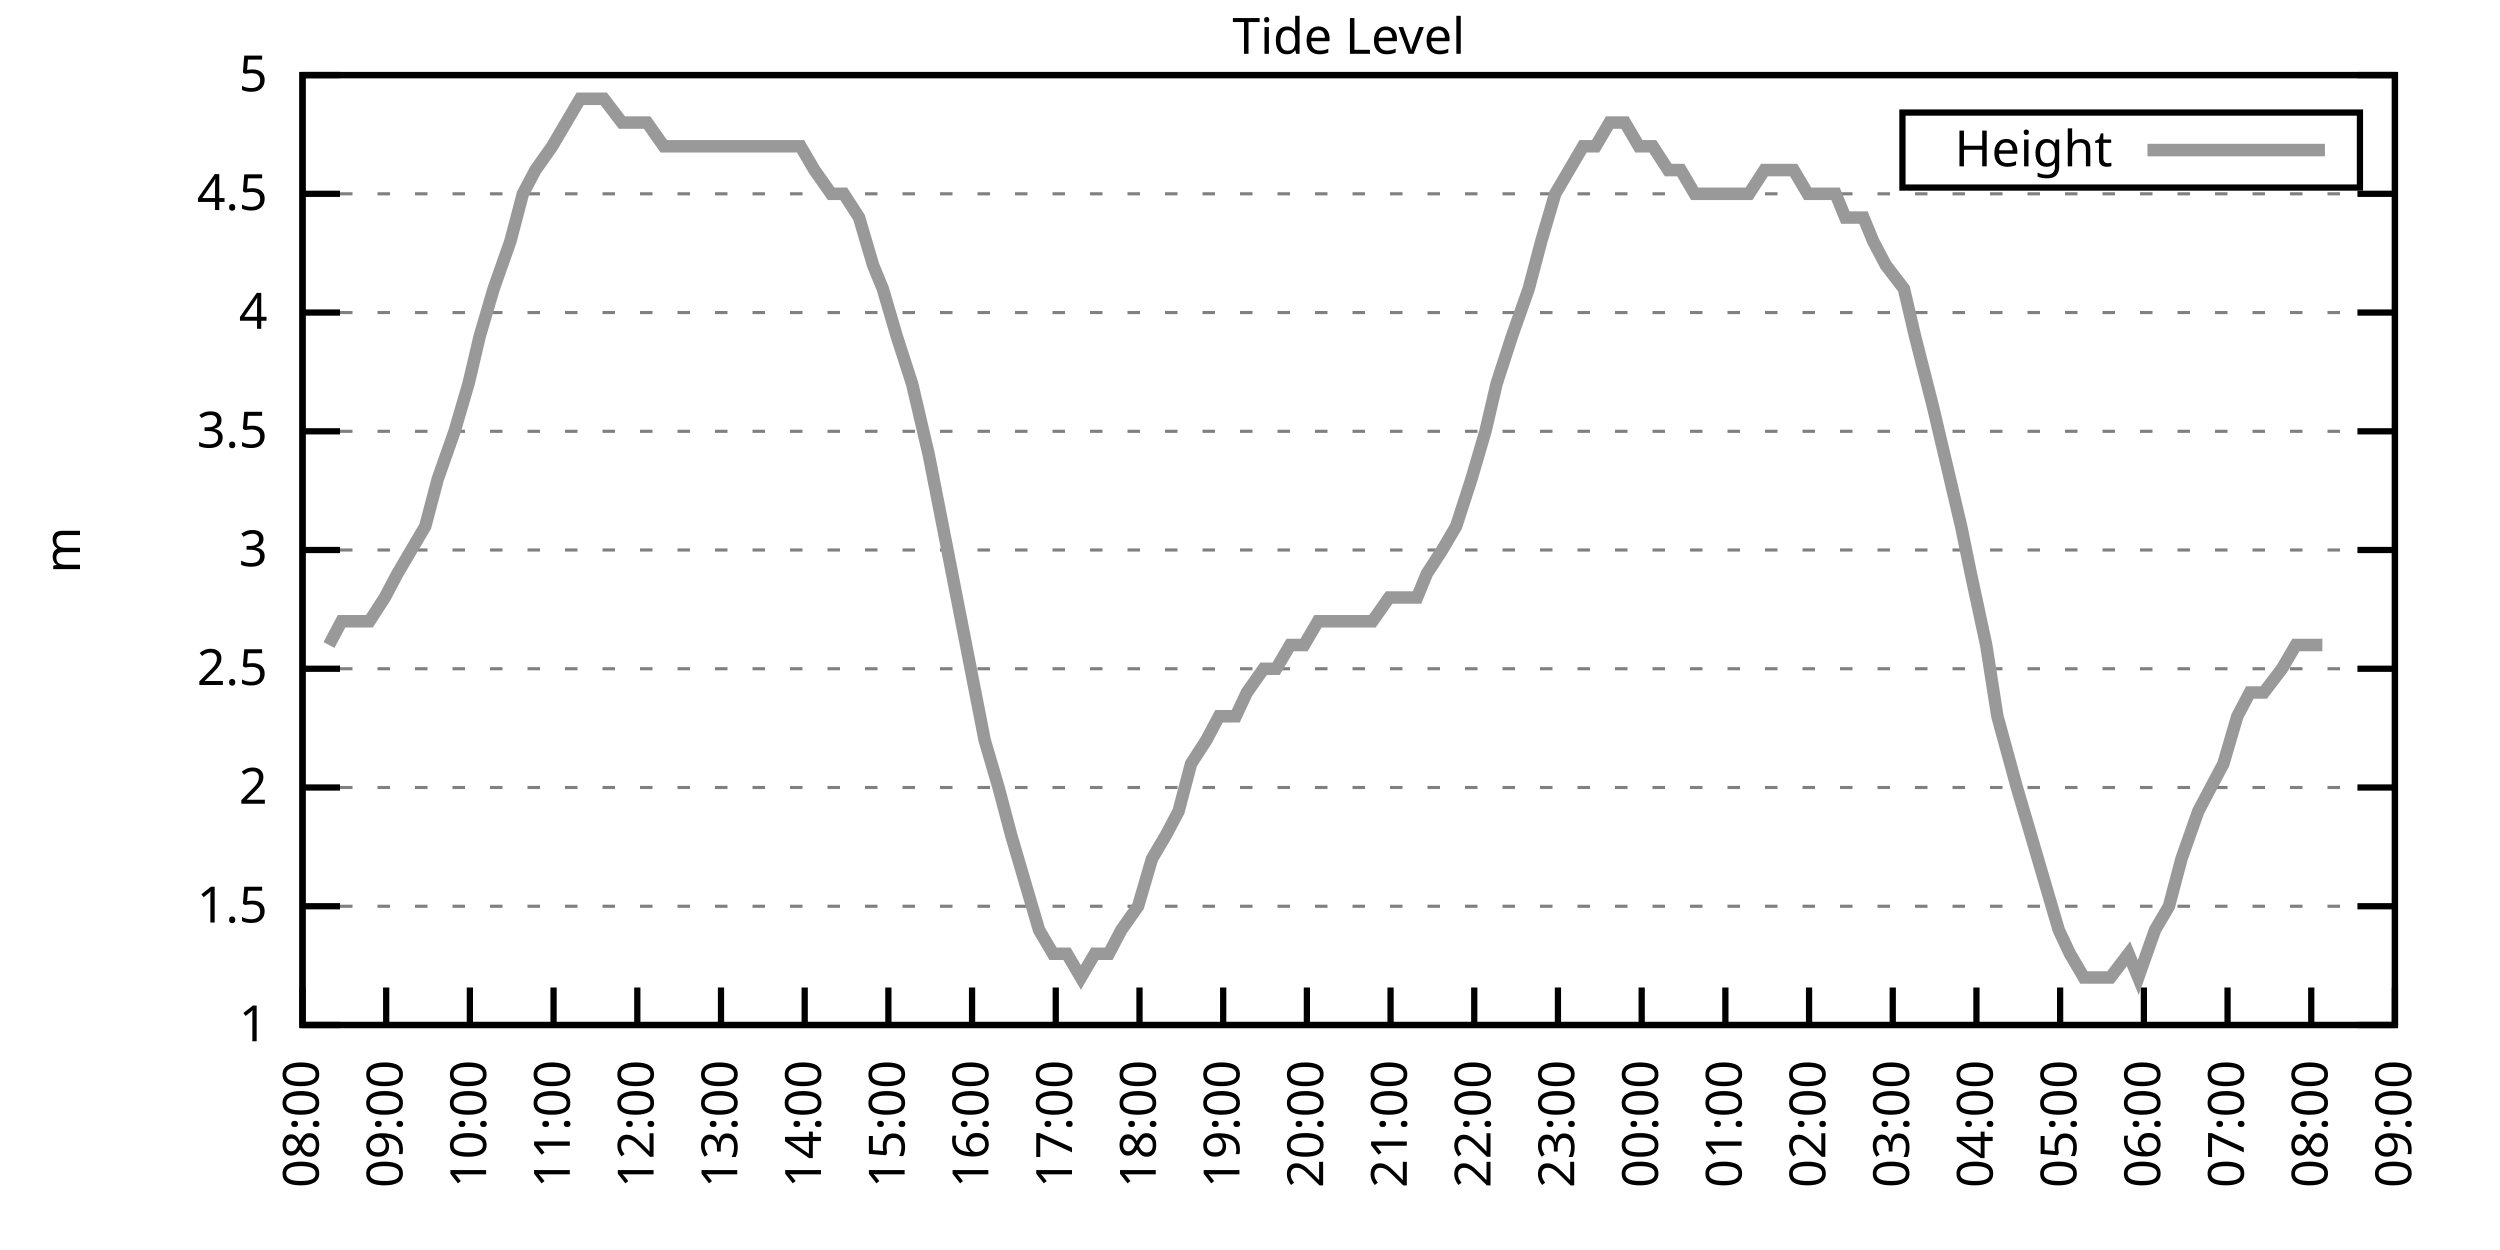
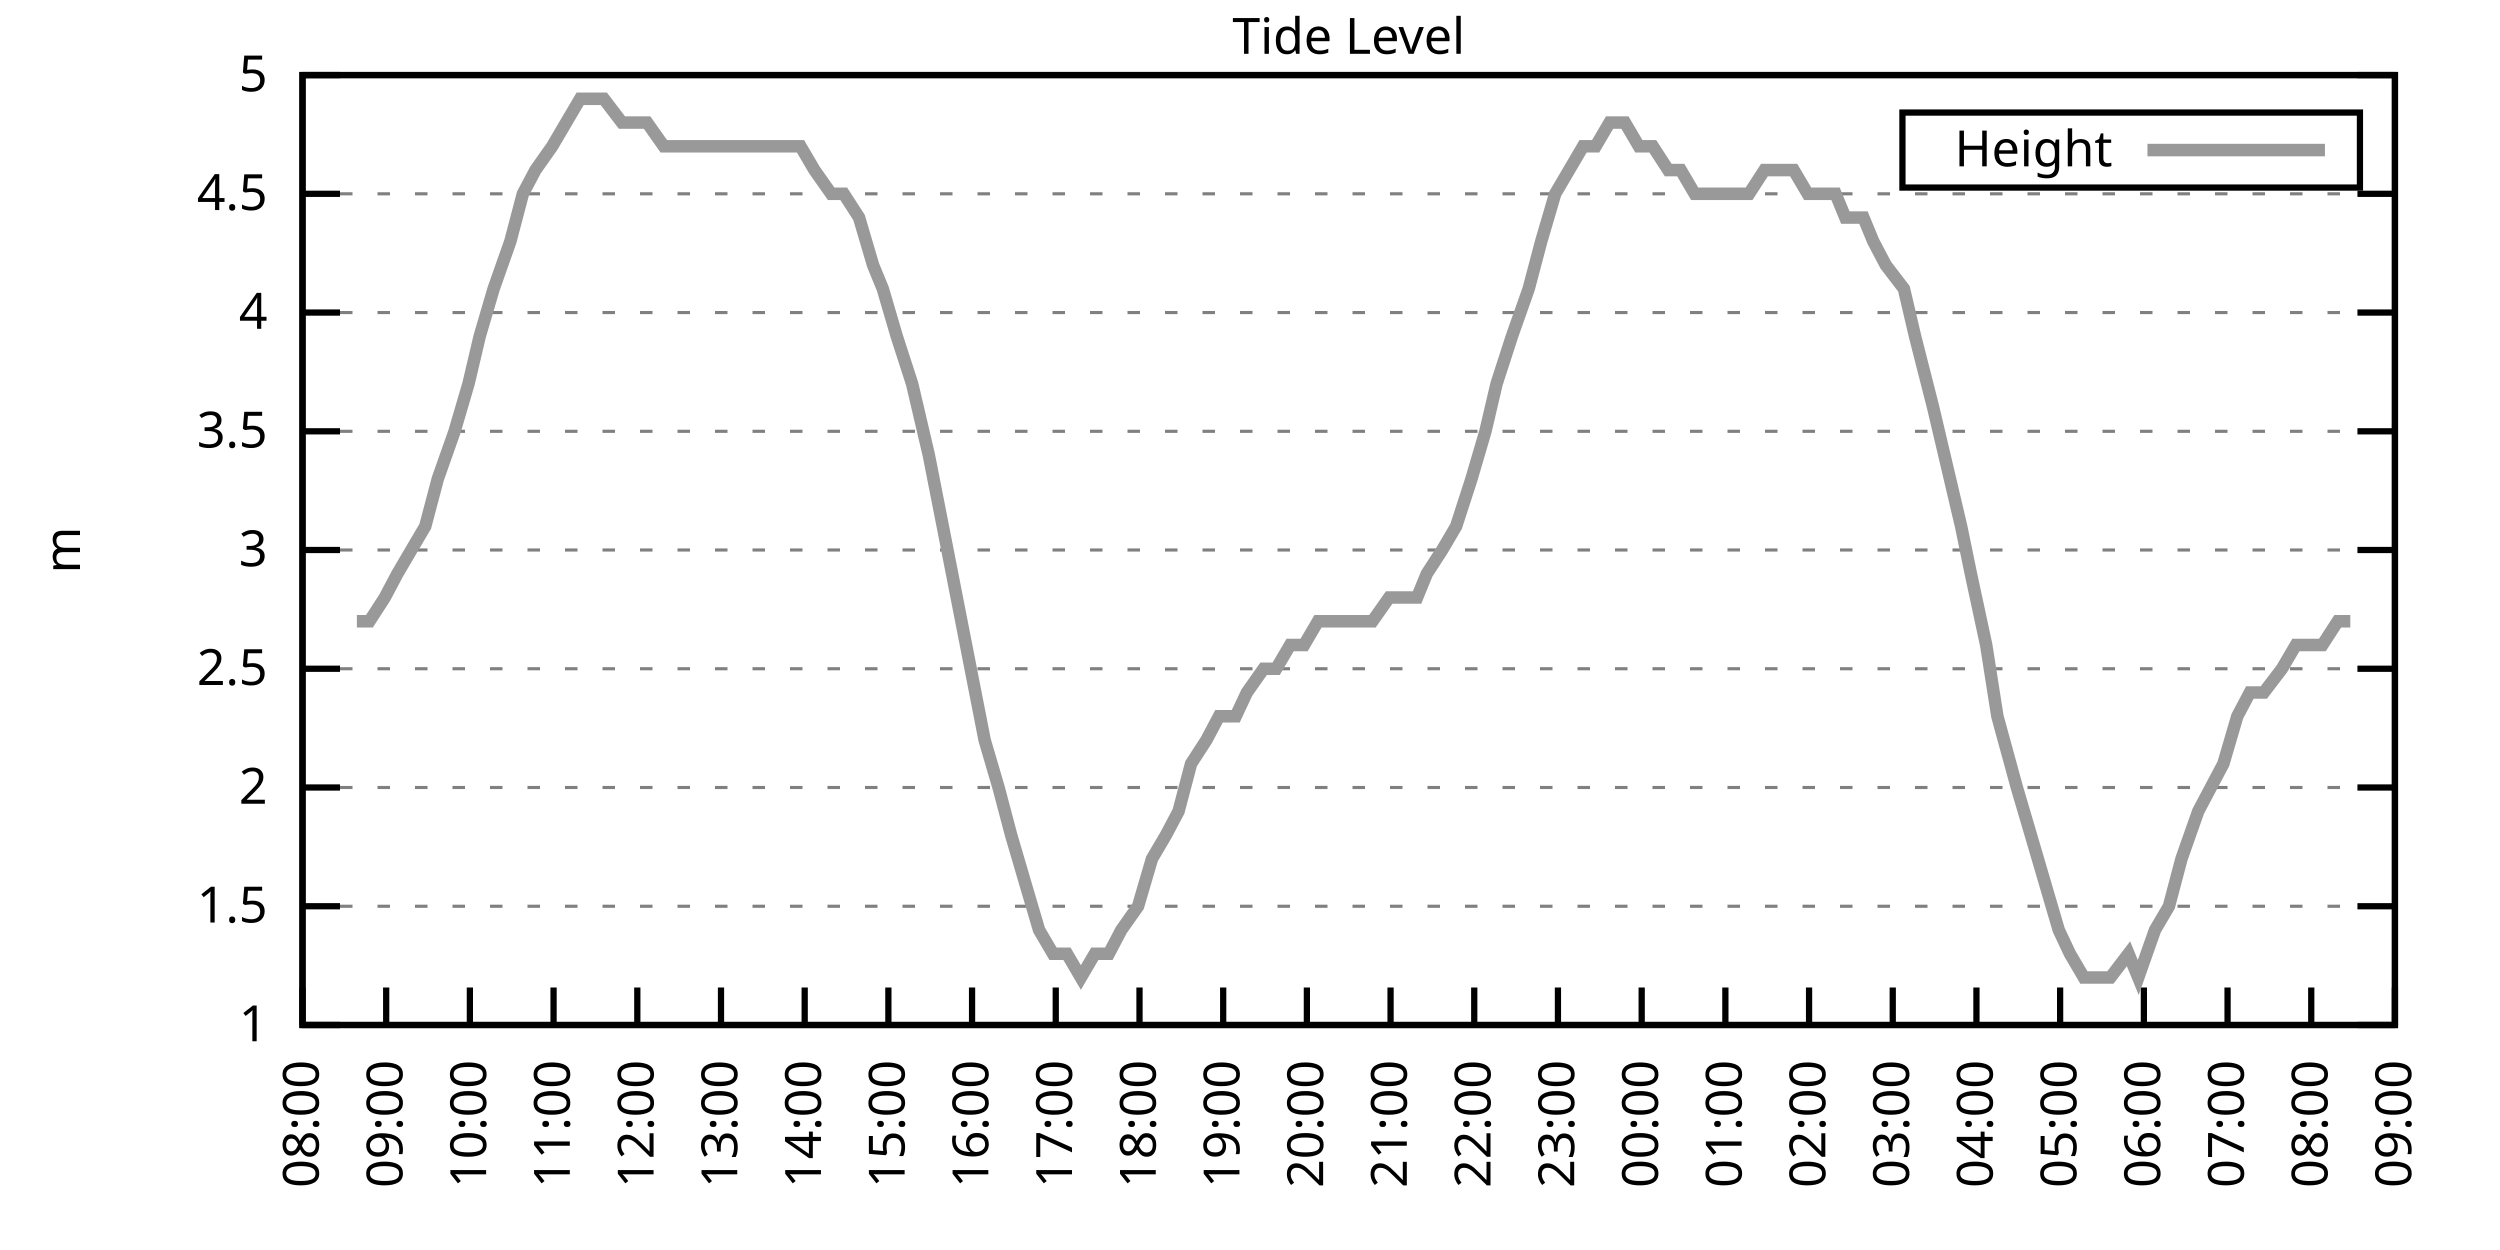
<svg xmlns="http://www.w3.org/2000/svg" xmlns:xlink="http://www.w3.org/1999/xlink" width="400" height="200" viewBox="0 0 400 200">
  <g id="gnuplot_canvas">
    <rect x="0" y="0" width="400" height="200" fill="none" />
    <defs>
      <circle id="gpDot" r="0.5" stroke-width="0.5" stroke="currentColor" />
      <path id="gpPt0" stroke-width="0.333" stroke="currentColor" d="M-1,0 h2 M0,-1 v2" />
      <path id="gpPt1" stroke-width="0.333" stroke="currentColor" d="M-1,-1 L1,1 M1,-1 L-1,1" />
      <path id="gpPt2" stroke-width="0.333" stroke="currentColor" d="M-1,0 L1,0 M0,-1 L0,1 M-1,-1 L1,1 M-1,1 L1,-1" />
      <rect id="gpPt3" stroke-width="0.333" stroke="currentColor" x="-1" y="-1" width="2" height="2" />
      <rect id="gpPt4" stroke-width="0.333" stroke="currentColor" fill="currentColor" x="-1" y="-1" width="2" height="2" />
      <circle id="gpPt5" stroke-width="0.333" stroke="currentColor" cx="0" cy="0" r="1" />
      <use xlink:href="#gpPt5" id="gpPt6" fill="currentColor" stroke="none" />
      <path id="gpPt7" stroke-width="0.333" stroke="currentColor" d="M0,-1.33 L-1.33,0.67 L1.33,0.67 z" />
      <use xlink:href="#gpPt7" id="gpPt8" fill="currentColor" stroke="none" />
      <use xlink:href="#gpPt7" id="gpPt9" stroke="currentColor" transform="rotate(180)" />
      <use xlink:href="#gpPt9" id="gpPt10" fill="currentColor" stroke="none" />
      <use xlink:href="#gpPt3" id="gpPt11" stroke="currentColor" transform="rotate(45)" />
      <use xlink:href="#gpPt11" id="gpPt12" fill="currentColor" stroke="none" />
      <path id="gpPt13" stroke-width="0.333" stroke="currentColor" d="M0,1.330 L1.265,0.411 L0.782,-1.067 L-0.782,-1.076 L-1.265,0.411 z" />
      <use xlink:href="#gpPt13" id="gpPt14" fill="currentColor" stroke="none" />
      <filter id="textbox" filterUnits="objectBoundingBox" x="0" y="0" height="1" width="1">
        <feFlood flood-color="white" flood-opacity="1" result="bgnd" />
        <feComposite in="SourceGraphic" in2="bgnd" operator="atop" />
      </filter>
      <filter id="greybox" filterUnits="objectBoundingBox" x="0" y="0" height="1" width="1">
        <feFlood flood-color="lightgrey" flood-opacity="1" result="grey" />
        <feComposite in="SourceGraphic" in2="grey" operator="atop" />
      </filter>
    </defs>
    <g fill="none" color="white" stroke="currentColor" stroke-width="1.00" stroke-linecap="butt" stroke-linejoin="miter">
</g>
    <g fill="none" color="black" stroke="currentColor" stroke-width="1.00" stroke-linecap="butt" stroke-linejoin="miter">
      <g stroke="none" shape-rendering="crispEdges">
        <polygon fill="rgb(255, 255, 255)" points="48.40,164.00 383.18,164.00 383.18,12.02 48.40,12.02 " />
      </g>
    </g>
    <g fill="none" color="black" stroke="currentColor" stroke-width="1.00" stroke-linecap="butt" stroke-linejoin="miter">
</g>
    <g fill="none" color="black" stroke="black" stroke-width="0.50" stroke-linecap="butt" stroke-linejoin="miter">
</g>
    <g fill="none" color="gray" stroke="currentColor" stroke-width="0.50" stroke-linecap="butt" stroke-linejoin="miter">
      <path stroke="gray" stroke-dasharray="2,4" class="gridline" d="M48.40,164.00 L383.19,164.00  " />
    </g>
    <g fill="none" color="gray" stroke="gray" stroke-width="1.00" stroke-linecap="butt" stroke-linejoin="miter">
</g>
    <g fill="none" color="black" stroke="currentColor" stroke-width="1.00" stroke-linecap="butt" stroke-linejoin="miter">
      <path stroke="black" d="M48.40,164.00 L54.40,164.00 M383.19,164.00 L377.19,164.00  " />
      <g transform="translate(42.80,166.60)" stroke="none" fill="black" font-family="Sans" font-size="8.00" text-anchor="end">
        <text>
          <tspan font-family="Sans"> 1</tspan>
        </text>
      </g>
    </g>
    <g fill="none" color="black" stroke="currentColor" stroke-width="1.00" stroke-linecap="butt" stroke-linejoin="miter">
</g>
    <g fill="none" color="black" stroke="black" stroke-width="0.50" stroke-linecap="butt" stroke-linejoin="miter">
</g>
    <g fill="none" color="gray" stroke="currentColor" stroke-width="0.50" stroke-linecap="butt" stroke-linejoin="miter">
      <path stroke="gray" stroke-dasharray="2,4" class="gridline" d="M48.40,145.00 L383.19,145.00  " />
    </g>
    <g fill="none" color="gray" stroke="gray" stroke-width="1.00" stroke-linecap="butt" stroke-linejoin="miter">
</g>
    <g fill="none" color="black" stroke="currentColor" stroke-width="1.00" stroke-linecap="butt" stroke-linejoin="miter">
      <path stroke="black" d="M48.40,145.00 L54.40,145.00 M383.19,145.00 L377.19,145.00  " />
      <g transform="translate(42.80,147.60)" stroke="none" fill="black" font-family="Sans" font-size="8.00" text-anchor="end">
        <text>
          <tspan font-family="Sans"> 1.5</tspan>
        </text>
      </g>
    </g>
    <g fill="none" color="black" stroke="currentColor" stroke-width="1.00" stroke-linecap="butt" stroke-linejoin="miter">
</g>
    <g fill="none" color="black" stroke="black" stroke-width="0.50" stroke-linecap="butt" stroke-linejoin="miter">
</g>
    <g fill="none" color="gray" stroke="currentColor" stroke-width="0.50" stroke-linecap="butt" stroke-linejoin="miter">
      <path stroke="gray" stroke-dasharray="2,4" class="gridline" d="M48.40,126.00 L383.19,126.00  " />
    </g>
    <g fill="none" color="gray" stroke="gray" stroke-width="1.00" stroke-linecap="butt" stroke-linejoin="miter">
</g>
    <g fill="none" color="black" stroke="currentColor" stroke-width="1.00" stroke-linecap="butt" stroke-linejoin="miter">
      <path stroke="black" d="M48.40,126.00 L54.40,126.00 M383.19,126.00 L377.19,126.00  " />
      <g transform="translate(42.80,128.60)" stroke="none" fill="black" font-family="Sans" font-size="8.00" text-anchor="end">
        <text>
          <tspan font-family="Sans"> 2</tspan>
        </text>
      </g>
    </g>
    <g fill="none" color="black" stroke="currentColor" stroke-width="1.00" stroke-linecap="butt" stroke-linejoin="miter">
</g>
    <g fill="none" color="black" stroke="black" stroke-width="0.50" stroke-linecap="butt" stroke-linejoin="miter">
</g>
    <g fill="none" color="gray" stroke="currentColor" stroke-width="0.50" stroke-linecap="butt" stroke-linejoin="miter">
      <path stroke="gray" stroke-dasharray="2,4" class="gridline" d="M48.40,107.00 L383.19,107.00  " />
    </g>
    <g fill="none" color="gray" stroke="gray" stroke-width="1.00" stroke-linecap="butt" stroke-linejoin="miter">
</g>
    <g fill="none" color="black" stroke="currentColor" stroke-width="1.00" stroke-linecap="butt" stroke-linejoin="miter">
      <path stroke="black" d="M48.40,107.00 L54.40,107.00 M383.19,107.00 L377.19,107.00  " />
      <g transform="translate(42.80,109.60)" stroke="none" fill="black" font-family="Sans" font-size="8.00" text-anchor="end">
        <text>
          <tspan font-family="Sans"> 2.5</tspan>
        </text>
      </g>
    </g>
    <g fill="none" color="black" stroke="currentColor" stroke-width="1.00" stroke-linecap="butt" stroke-linejoin="miter">
</g>
    <g fill="none" color="black" stroke="black" stroke-width="0.50" stroke-linecap="butt" stroke-linejoin="miter">
</g>
    <g fill="none" color="gray" stroke="currentColor" stroke-width="0.50" stroke-linecap="butt" stroke-linejoin="miter">
      <path stroke="gray" stroke-dasharray="2,4" class="gridline" d="M48.40,88.00 L383.19,88.00  " />
    </g>
    <g fill="none" color="gray" stroke="gray" stroke-width="1.00" stroke-linecap="butt" stroke-linejoin="miter">
</g>
    <g fill="none" color="black" stroke="currentColor" stroke-width="1.00" stroke-linecap="butt" stroke-linejoin="miter">
      <path stroke="black" d="M48.40,88.00 L54.40,88.00 M383.19,88.00 L377.19,88.00  " />
      <g transform="translate(42.80,90.60)" stroke="none" fill="black" font-family="Sans" font-size="8.00" text-anchor="end">
        <text>
          <tspan font-family="Sans"> 3</tspan>
        </text>
      </g>
    </g>
    <g fill="none" color="black" stroke="currentColor" stroke-width="1.00" stroke-linecap="butt" stroke-linejoin="miter">
</g>
    <g fill="none" color="black" stroke="black" stroke-width="0.50" stroke-linecap="butt" stroke-linejoin="miter">
</g>
    <g fill="none" color="gray" stroke="currentColor" stroke-width="0.50" stroke-linecap="butt" stroke-linejoin="miter">
      <path stroke="gray" stroke-dasharray="2,4" class="gridline" d="M48.40,69.01 L383.19,69.01  " />
    </g>
    <g fill="none" color="gray" stroke="gray" stroke-width="1.00" stroke-linecap="butt" stroke-linejoin="miter">
</g>
    <g fill="none" color="black" stroke="currentColor" stroke-width="1.00" stroke-linecap="butt" stroke-linejoin="miter">
      <path stroke="black" d="M48.40,69.01 L54.40,69.01 M383.19,69.01 L377.19,69.01  " />
      <g transform="translate(42.80,71.61)" stroke="none" fill="black" font-family="Sans" font-size="8.00" text-anchor="end">
        <text>
          <tspan font-family="Sans"> 3.5</tspan>
        </text>
      </g>
    </g>
    <g fill="none" color="black" stroke="currentColor" stroke-width="1.00" stroke-linecap="butt" stroke-linejoin="miter">
</g>
    <g fill="none" color="black" stroke="black" stroke-width="0.50" stroke-linecap="butt" stroke-linejoin="miter">
</g>
    <g fill="none" color="gray" stroke="currentColor" stroke-width="0.50" stroke-linecap="butt" stroke-linejoin="miter">
      <path stroke="gray" stroke-dasharray="2,4" class="gridline" d="M48.40,50.01 L383.19,50.01  " />
    </g>
    <g fill="none" color="gray" stroke="gray" stroke-width="1.00" stroke-linecap="butt" stroke-linejoin="miter">
</g>
    <g fill="none" color="black" stroke="currentColor" stroke-width="1.00" stroke-linecap="butt" stroke-linejoin="miter">
      <path stroke="black" d="M48.40,50.01 L54.40,50.01 M383.19,50.01 L377.19,50.01  " />
      <g transform="translate(42.80,52.61)" stroke="none" fill="black" font-family="Sans" font-size="8.00" text-anchor="end">
        <text>
          <tspan font-family="Sans"> 4</tspan>
        </text>
      </g>
    </g>
    <g fill="none" color="black" stroke="currentColor" stroke-width="1.00" stroke-linecap="butt" stroke-linejoin="miter">
</g>
    <g fill="none" color="black" stroke="black" stroke-width="0.50" stroke-linecap="butt" stroke-linejoin="miter">
</g>
    <g fill="none" color="gray" stroke="currentColor" stroke-width="0.50" stroke-linecap="butt" stroke-linejoin="miter">
      <path stroke="gray" stroke-dasharray="2,4" class="gridline" d="M48.40,31.01 L383.19,31.01  " />
    </g>
    <g fill="none" color="gray" stroke="gray" stroke-width="1.00" stroke-linecap="butt" stroke-linejoin="miter">
</g>
    <g fill="none" color="black" stroke="currentColor" stroke-width="1.00" stroke-linecap="butt" stroke-linejoin="miter">
      <path stroke="black" d="M48.40,31.01 L54.40,31.01 M383.19,31.01 L377.19,31.01  " />
      <g transform="translate(42.80,33.61)" stroke="none" fill="black" font-family="Sans" font-size="8.00" text-anchor="end">
        <text>
          <tspan font-family="Sans"> 4.5</tspan>
        </text>
      </g>
    </g>
    <g fill="none" color="black" stroke="currentColor" stroke-width="1.00" stroke-linecap="butt" stroke-linejoin="miter">
</g>
    <g fill="none" color="black" stroke="black" stroke-width="0.50" stroke-linecap="butt" stroke-linejoin="miter">
</g>
    <g fill="none" color="gray" stroke="currentColor" stroke-width="0.50" stroke-linecap="butt" stroke-linejoin="miter">
      <path stroke="gray" stroke-dasharray="2,4" class="gridline" d="M48.40,12.01 L383.19,12.01  " />
    </g>
    <g fill="none" color="gray" stroke="gray" stroke-width="1.00" stroke-linecap="butt" stroke-linejoin="miter">
</g>
    <g fill="none" color="black" stroke="currentColor" stroke-width="1.00" stroke-linecap="butt" stroke-linejoin="miter">
      <path stroke="black" d="M48.40,12.01 L54.40,12.01 M383.19,12.01 L377.19,12.01  " />
      <g transform="translate(42.80,14.61)" stroke="none" fill="black" font-family="Sans" font-size="8.00" text-anchor="end">
        <text>
          <tspan font-family="Sans"> 5</tspan>
        </text>
      </g>
    </g>
    <g fill="none" color="black" stroke="currentColor" stroke-width="1.00" stroke-linecap="butt" stroke-linejoin="miter">
      <path stroke="black" d="M48.40,164.00 L48.40,158.00  " />
      <g transform="translate(51.00,169.60) rotate(270.00)" stroke="none" fill="black" font-family="Sans" font-size="8.00" text-anchor="end">
        <text>
          <tspan font-family="Sans">08:00</tspan>
        </text>
      </g>
    </g>
    <g fill="none" color="black" stroke="currentColor" stroke-width="1.00" stroke-linecap="butt" stroke-linejoin="miter">
      <path stroke="black" d="M61.79,164.00 L61.79,158.00  " />
      <g transform="translate(64.39,169.60) rotate(270.00)" stroke="none" fill="black" font-family="Sans" font-size="8.00" text-anchor="end">
        <text>
          <tspan font-family="Sans">09:00</tspan>
        </text>
      </g>
    </g>
    <g fill="none" color="black" stroke="currentColor" stroke-width="1.00" stroke-linecap="butt" stroke-linejoin="miter">
      <path stroke="black" d="M75.18,164.00 L75.18,158.00  " />
      <g transform="translate(77.78,169.60) rotate(270.00)" stroke="none" fill="black" font-family="Sans" font-size="8.00" text-anchor="end">
        <text>
          <tspan font-family="Sans">10:00</tspan>
        </text>
      </g>
    </g>
    <g fill="none" color="black" stroke="currentColor" stroke-width="1.00" stroke-linecap="butt" stroke-linejoin="miter">
      <path stroke="black" d="M88.57,164.00 L88.57,158.00  " />
      <g transform="translate(91.17,169.60) rotate(270.00)" stroke="none" fill="black" font-family="Sans" font-size="8.00" text-anchor="end">
        <text>
          <tspan font-family="Sans">11:00</tspan>
        </text>
      </g>
    </g>
    <g fill="none" color="black" stroke="currentColor" stroke-width="1.00" stroke-linecap="butt" stroke-linejoin="miter">
      <path stroke="black" d="M101.97,164.00 L101.97,158.00  " />
      <g transform="translate(104.57,169.60) rotate(270.00)" stroke="none" fill="black" font-family="Sans" font-size="8.00" text-anchor="end">
        <text>
          <tspan font-family="Sans">12:00</tspan>
        </text>
      </g>
    </g>
    <g fill="none" color="black" stroke="currentColor" stroke-width="1.00" stroke-linecap="butt" stroke-linejoin="miter">
      <path stroke="black" d="M115.36,164.00 L115.36,158.00  " />
      <g transform="translate(117.96,169.60) rotate(270.00)" stroke="none" fill="black" font-family="Sans" font-size="8.00" text-anchor="end">
        <text>
          <tspan font-family="Sans">13:00</tspan>
        </text>
      </g>
    </g>
    <g fill="none" color="black" stroke="currentColor" stroke-width="1.00" stroke-linecap="butt" stroke-linejoin="miter">
      <path stroke="black" d="M128.75,164.00 L128.75,158.00  " />
      <g transform="translate(131.35,169.60) rotate(270.00)" stroke="none" fill="black" font-family="Sans" font-size="8.00" text-anchor="end">
        <text>
          <tspan font-family="Sans">14:00</tspan>
        </text>
      </g>
    </g>
    <g fill="none" color="black" stroke="currentColor" stroke-width="1.00" stroke-linecap="butt" stroke-linejoin="miter">
      <path stroke="black" d="M142.14,164.00 L142.14,158.00  " />
      <g transform="translate(144.74,169.60) rotate(270.00)" stroke="none" fill="black" font-family="Sans" font-size="8.00" text-anchor="end">
        <text>
          <tspan font-family="Sans">15:00</tspan>
        </text>
      </g>
    </g>
    <g fill="none" color="black" stroke="currentColor" stroke-width="1.00" stroke-linecap="butt" stroke-linejoin="miter">
      <path stroke="black" d="M155.53,164.00 L155.53,158.00  " />
      <g transform="translate(158.13,169.60) rotate(270.00)" stroke="none" fill="black" font-family="Sans" font-size="8.00" text-anchor="end">
        <text>
          <tspan font-family="Sans">16:00</tspan>
        </text>
      </g>
    </g>
    <g fill="none" color="black" stroke="currentColor" stroke-width="1.00" stroke-linecap="butt" stroke-linejoin="miter">
      <path stroke="black" d="M168.92,164.00 L168.92,158.00  " />
      <g transform="translate(171.52,169.60) rotate(270.00)" stroke="none" fill="black" font-family="Sans" font-size="8.00" text-anchor="end">
        <text>
          <tspan font-family="Sans">17:00</tspan>
        </text>
      </g>
    </g>
    <g fill="none" color="black" stroke="currentColor" stroke-width="1.00" stroke-linecap="butt" stroke-linejoin="miter">
      <path stroke="black" d="M182.32,164.00 L182.32,158.00  " />
      <g transform="translate(184.92,169.60) rotate(270.00)" stroke="none" fill="black" font-family="Sans" font-size="8.00" text-anchor="end">
        <text>
          <tspan font-family="Sans">18:00</tspan>
        </text>
      </g>
    </g>
    <g fill="none" color="black" stroke="currentColor" stroke-width="1.00" stroke-linecap="butt" stroke-linejoin="miter">
      <path stroke="black" d="M195.71,164.00 L195.71,158.00  " />
      <g transform="translate(198.31,169.60) rotate(270.00)" stroke="none" fill="black" font-family="Sans" font-size="8.00" text-anchor="end">
        <text>
          <tspan font-family="Sans">19:00</tspan>
        </text>
      </g>
    </g>
    <g fill="none" color="black" stroke="currentColor" stroke-width="1.00" stroke-linecap="butt" stroke-linejoin="miter">
      <path stroke="black" d="M209.10,164.00 L209.10,158.00  " />
      <g transform="translate(211.70,169.60) rotate(270.00)" stroke="none" fill="black" font-family="Sans" font-size="8.00" text-anchor="end">
        <text>
          <tspan font-family="Sans">20:00</tspan>
        </text>
      </g>
    </g>
    <g fill="none" color="black" stroke="currentColor" stroke-width="1.00" stroke-linecap="butt" stroke-linejoin="miter">
      <path stroke="black" d="M222.49,164.00 L222.49,158.00  " />
      <g transform="translate(225.09,169.60) rotate(270.00)" stroke="none" fill="black" font-family="Sans" font-size="8.00" text-anchor="end">
        <text>
          <tspan font-family="Sans">21:00</tspan>
        </text>
      </g>
    </g>
    <g fill="none" color="black" stroke="currentColor" stroke-width="1.00" stroke-linecap="butt" stroke-linejoin="miter">
      <path stroke="black" d="M235.88,164.00 L235.88,158.00  " />
      <g transform="translate(238.48,169.60) rotate(270.00)" stroke="none" fill="black" font-family="Sans" font-size="8.00" text-anchor="end">
        <text>
          <tspan font-family="Sans">22:00</tspan>
        </text>
      </g>
    </g>
    <g fill="none" color="black" stroke="currentColor" stroke-width="1.00" stroke-linecap="butt" stroke-linejoin="miter">
      <path stroke="black" d="M249.27,164.00 L249.27,158.00  " />
      <g transform="translate(251.87,169.60) rotate(270.00)" stroke="none" fill="black" font-family="Sans" font-size="8.00" text-anchor="end">
        <text>
          <tspan font-family="Sans">23:00</tspan>
        </text>
      </g>
    </g>
    <g fill="none" color="black" stroke="currentColor" stroke-width="1.00" stroke-linecap="butt" stroke-linejoin="miter">
      <path stroke="black" d="M262.67,164.00 L262.67,158.00  " />
      <g transform="translate(265.27,169.60) rotate(270.00)" stroke="none" fill="black" font-family="Sans" font-size="8.00" text-anchor="end">
        <text>
          <tspan font-family="Sans">00:00</tspan>
        </text>
      </g>
    </g>
    <g fill="none" color="black" stroke="currentColor" stroke-width="1.00" stroke-linecap="butt" stroke-linejoin="miter">
      <path stroke="black" d="M276.06,164.00 L276.06,158.00  " />
      <g transform="translate(278.66,169.60) rotate(270.00)" stroke="none" fill="black" font-family="Sans" font-size="8.00" text-anchor="end">
        <text>
          <tspan font-family="Sans">01:00</tspan>
        </text>
      </g>
    </g>
    <g fill="none" color="black" stroke="currentColor" stroke-width="1.00" stroke-linecap="butt" stroke-linejoin="miter">
      <path stroke="black" d="M289.45,164.00 L289.45,158.00  " />
      <g transform="translate(292.05,169.60) rotate(270.00)" stroke="none" fill="black" font-family="Sans" font-size="8.00" text-anchor="end">
        <text>
          <tspan font-family="Sans">02:00</tspan>
        </text>
      </g>
    </g>
    <g fill="none" color="black" stroke="currentColor" stroke-width="1.00" stroke-linecap="butt" stroke-linejoin="miter">
      <path stroke="black" d="M302.84,164.00 L302.84,158.00  " />
      <g transform="translate(305.44,169.60) rotate(270.00)" stroke="none" fill="black" font-family="Sans" font-size="8.00" text-anchor="end">
        <text>
          <tspan font-family="Sans">03:00</tspan>
        </text>
      </g>
    </g>
    <g fill="none" color="black" stroke="currentColor" stroke-width="1.00" stroke-linecap="butt" stroke-linejoin="miter">
      <path stroke="black" d="M316.23,164.00 L316.23,158.00  " />
      <g transform="translate(318.83,169.60) rotate(270.00)" stroke="none" fill="black" font-family="Sans" font-size="8.00" text-anchor="end">
        <text>
          <tspan font-family="Sans">04:00</tspan>
        </text>
      </g>
    </g>
    <g fill="none" color="black" stroke="currentColor" stroke-width="1.00" stroke-linecap="butt" stroke-linejoin="miter">
      <path stroke="black" d="M329.62,164.00 L329.62,158.00  " />
      <g transform="translate(332.22,169.60) rotate(270.00)" stroke="none" fill="black" font-family="Sans" font-size="8.00" text-anchor="end">
        <text>
          <tspan font-family="Sans">05:00</tspan>
        </text>
      </g>
    </g>
    <g fill="none" color="black" stroke="currentColor" stroke-width="1.00" stroke-linecap="butt" stroke-linejoin="miter">
      <path stroke="black" d="M343.02,164.00 L343.02,158.00  " />
      <g transform="translate(345.62,169.60) rotate(270.00)" stroke="none" fill="black" font-family="Sans" font-size="8.00" text-anchor="end">
        <text>
          <tspan font-family="Sans">06:00</tspan>
        </text>
      </g>
    </g>
    <g fill="none" color="black" stroke="currentColor" stroke-width="1.00" stroke-linecap="butt" stroke-linejoin="miter">
      <path stroke="black" d="M356.41,164.00 L356.41,158.00  " />
      <g transform="translate(359.01,169.60) rotate(270.00)" stroke="none" fill="black" font-family="Sans" font-size="8.00" text-anchor="end">
        <text>
          <tspan font-family="Sans">07:00</tspan>
        </text>
      </g>
    </g>
    <g fill="none" color="black" stroke="currentColor" stroke-width="1.00" stroke-linecap="butt" stroke-linejoin="miter">
      <path stroke="black" d="M369.80,164.00 L369.80,158.00  " />
      <g transform="translate(372.40,169.60) rotate(270.00)" stroke="none" fill="black" font-family="Sans" font-size="8.00" text-anchor="end">
        <text>
          <tspan font-family="Sans">08:00</tspan>
        </text>
      </g>
    </g>
    <g fill="none" color="black" stroke="currentColor" stroke-width="1.00" stroke-linecap="butt" stroke-linejoin="miter">
      <path stroke="black" d="M383.19,164.00 L383.19,158.00  " />
      <g transform="translate(385.79,169.60) rotate(270.00)" stroke="none" fill="black" font-family="Sans" font-size="8.00" text-anchor="end">
        <text>
          <tspan font-family="Sans">09:00</tspan>
        </text>
      </g>
    </g>
    <g fill="none" color="black" stroke="currentColor" stroke-width="1.00" stroke-linecap="butt" stroke-linejoin="miter">
</g>
    <g fill="none" color="black" stroke="currentColor" stroke-width="1.00" stroke-linecap="butt" stroke-linejoin="miter">
      <path stroke="black" d="M48.40,12.01 L48.40,164.00 L383.19,164.00 L383.19,12.01 L48.40,12.01 Z  " />
    </g>
    <g fill="none" color="black" stroke="currentColor" stroke-width="1.00" stroke-linecap="butt" stroke-linejoin="miter">
</g>
    <g fill="none" color="black" stroke="currentColor" stroke-width="1.00" stroke-linecap="butt" stroke-linejoin="miter">
      <path stroke="black" d="M304.39,30.01 L304.39,18.01 L377.59,18.01 L377.59,30.01 L304.39,30.01 Z  " />
    </g>
    <g id="Tide_level_plot_1">
      <g fill="none" color="white" stroke="black" stroke-width="2.00" stroke-linecap="butt" stroke-linejoin="miter">
</g>
      <g fill="none" color="black" stroke="currentColor" stroke-width="2.00" stroke-linecap="butt" stroke-linejoin="miter">
        <g transform="translate(337.99,26.61)" stroke="none" fill="black" font-family="Sans" font-size="8.00" text-anchor="end">
          <text>
            <tspan font-family="Sans">Height</tspan>
          </text>
        </g>
      </g>
      <g fill="none" color="black" stroke="currentColor" stroke-width="2.00" stroke-linecap="butt" stroke-linejoin="miter">
-         <path stroke="rgb(153, 153, 153)" d="M343.59,24.01 L371.99,24.01 M52.64,103.20 L54.65,99.40 L57.10,99.40 L59.11,99.40 L61.57,95.60 L63.58,91.80   L65.81,88.00 L68.04,84.21 L70.05,76.61 L72.73,69.01 L74.96,61.41 L76.75,53.81 L78.98,46.21 L81.66,38.61   L83.66,31.01 L85.67,27.21 L88.35,23.41 L90.58,19.61 L92.82,15.81 L95.05,15.81 L96.61,15.81 L99.51,19.61   L101.52,19.61 L103.53,19.61 L106.21,23.41 L107.99,23.41 L110.67,23.41 L112.90,23.41 L115.13,23.41 L117.37,23.41   L119.60,23.41 L121.61,23.41 L123.84,23.41 L125.85,23.41 L128.08,23.41 L130.31,27.21 L132.99,31.01 L135.00,31.01   L137.45,34.81 L139.69,42.41 L141.25,46.21 L143.48,53.81 L145.94,61.41 L148.61,72.81 L150.85,84.21 L153.08,95.60   L155.31,107.00 L157.54,118.40 L159.77,126.00 L161.78,133.60 L164.01,141.20 L166.25,148.80 L168.48,152.60 L170.71,152.60   L172.94,156.40 L175.17,152.60 L177.41,152.60 L179.41,148.80 L182.09,145.00 L184.32,137.40 L186.56,133.60 L188.57,129.80   L190.57,122.20 L193.03,118.40 L195.04,114.60 L197.72,114.60 L199.50,110.80 L202.18,107.00 L204.19,107.00 L206.42,103.20   L208.65,103.20 L210.88,99.40 L213.34,99.40 L215.57,99.40 L217.80,99.40 L219.59,99.40 L222.27,95.60 L224.28,95.60   L226.73,95.60 L228.29,91.80 L230.75,88.00 L232.98,84.21 L235.44,76.61 L237.67,69.01 L239.45,61.41 L241.91,53.81   L244.59,46.21 L246.60,38.61 L248.83,31.01 L251.06,27.21 L253.29,23.41 L255.30,23.41 L257.53,19.61 L259.99,19.61   L262.22,23.41 L264.45,23.41 L266.91,27.21 L268.92,27.21 L271.15,31.01 L273.16,31.01 L275.39,31.01 L278.07,31.01   L279.85,31.01 L282.31,27.21 L284.32,27.21 L286.99,27.21 L289.23,31.01 L291.23,31.01 L293.69,31.01 L295.25,34.81   L298.15,34.81 L299.72,38.61 L301.72,42.41 L304.63,46.21 L306.41,53.81 L309.31,65.21 L311.10,72.81 L313.78,84.21   L315.34,91.80 L317.79,103.20 L319.58,114.60 L322.70,126.00 L324.94,133.60 L327.17,141.20 L329.40,148.80 L331.19,152.60   L333.42,156.40 L335.43,156.40 L337.66,156.40 L340.56,152.60 L342.12,156.40 L344.80,148.80 L347.03,145.00 L349.04,137.40   L351.72,129.80 L353.73,126.00 L355.74,122.20 L357.97,114.60 L359.98,110.80 L362.21,110.80 L365.11,107.00 L367.34,103.20   L369.35,103.20 L371.58,103.20  " />
+         <path stroke="rgb(153, 153, 153)" d="M343.59,24.01 L371.99,24.01 M57.10,99.40 L59.11,99.40 L61.57,95.60 L63.58,91.80 L65.81,88.00 L68.04,84.21   L70.05,76.61 L72.73,69.01 L74.96,61.41 L76.75,53.81 L78.98,46.21 L81.66,38.61 L83.66,31.01 L85.67,27.21   L88.35,23.41 L90.58,19.61 L92.82,15.81 L95.05,15.81 L96.61,15.81 L99.51,19.61 L101.52,19.61 L103.53,19.61   L106.21,23.41 L107.99,23.41 L110.67,23.41 L112.90,23.41 L115.13,23.41 L117.37,23.41 L119.60,23.41 L121.61,23.41   L123.84,23.41 L125.85,23.41 L128.08,23.41 L130.31,27.21 L132.99,31.01 L135.00,31.01 L137.45,34.81 L139.69,42.41   L141.25,46.21 L143.48,53.81 L145.94,61.41 L148.61,72.81 L150.85,84.21 L153.08,95.60 L155.31,107.00 L157.54,118.40   L159.77,126.00 L161.78,133.60 L164.01,141.20 L166.25,148.80 L168.48,152.60 L170.71,152.60 L172.94,156.40 L175.17,152.60   L177.41,152.60 L179.41,148.80 L182.09,145.00 L184.32,137.40 L186.56,133.60 L188.57,129.80 L190.57,122.20 L193.03,118.40   L195.04,114.60 L197.72,114.60 L199.50,110.80 L202.18,107.00 L204.19,107.00 L206.42,103.20 L208.65,103.20 L210.88,99.40   L213.34,99.40 L215.57,99.40 L217.80,99.40 L219.59,99.40 L222.27,95.60 L224.28,95.60 L226.73,95.60 L228.29,91.80   L230.75,88.00 L232.98,84.21 L235.44,76.61 L237.67,69.01 L239.45,61.41 L241.91,53.81 L244.59,46.21 L246.60,38.61   L248.83,31.01 L251.06,27.21 L253.29,23.41 L255.30,23.41 L257.53,19.61 L259.99,19.61 L262.22,23.41 L264.45,23.41   L266.91,27.21 L268.92,27.21 L271.15,31.01 L273.16,31.01 L275.39,31.01 L278.07,31.01 L279.85,31.01 L282.31,27.21   L284.32,27.21 L286.99,27.21 L289.23,31.01 L291.23,31.01 L293.69,31.01 L295.25,34.81 L298.15,34.81 L299.72,38.61   L301.72,42.41 L304.63,46.21 L306.41,53.81 L309.31,65.21 L311.10,72.81 L313.78,84.21 L315.34,91.80 L317.79,103.20   L319.58,114.60 L322.70,126.00 L324.94,133.60 L327.17,141.20 L329.40,148.80 L331.19,152.60 L333.42,156.40 L335.43,156.40   L337.66,156.40 L340.56,152.60 L342.12,156.40 L344.80,148.80 L347.03,145.00 L349.04,137.40 L351.72,129.80 L353.73,126.00   L355.74,122.20 L357.97,114.60 L359.98,110.80 L362.21,110.80 L365.11,107.00 L367.34,103.20 L369.35,103.20 L371.58,103.20   L374.04,99.40 L376.05,99.40  " />
      </g>
    </g>
    <g fill="none" color="black" stroke="currentColor" stroke-width="2.00" stroke-linecap="butt" stroke-linejoin="miter">
</g>
    <g fill="none" color="black" stroke="black" stroke-width="1.00" stroke-linecap="butt" stroke-linejoin="miter">
</g>
    <g fill="none" color="black" stroke="currentColor" stroke-width="1.00" stroke-linecap="butt" stroke-linejoin="miter">
      <path stroke="black" d="M48.40,12.01 L48.40,164.00 L383.19,164.00 L383.19,12.01 L48.40,12.01 Z  " />
      <g transform="translate(12.80,88.01) rotate(270.00)" stroke="none" fill="black" font-family="Sans" font-size="8.00" text-anchor="middle">
        <text>
          <tspan font-family="Sans">m</tspan>
        </text>
      </g>
    </g>
    <g fill="none" color="black" stroke="currentColor" stroke-width="1.00" stroke-linecap="butt" stroke-linejoin="miter">
</g>
    <g fill="none" color="black" stroke="currentColor" stroke-width="1.00" stroke-linecap="butt" stroke-linejoin="miter">
      <g transform="translate(215.79,8.61)" stroke="none" fill="black" font-family="Sans" font-size="8.00" text-anchor="middle">
        <text>
          <tspan font-family="Sans">Tide Level</tspan>
        </text>
      </g>
    </g>
    <g fill="none" color="black" stroke="currentColor" stroke-width="1.00" stroke-linecap="butt" stroke-linejoin="miter">
</g>
  </g>
</svg>
